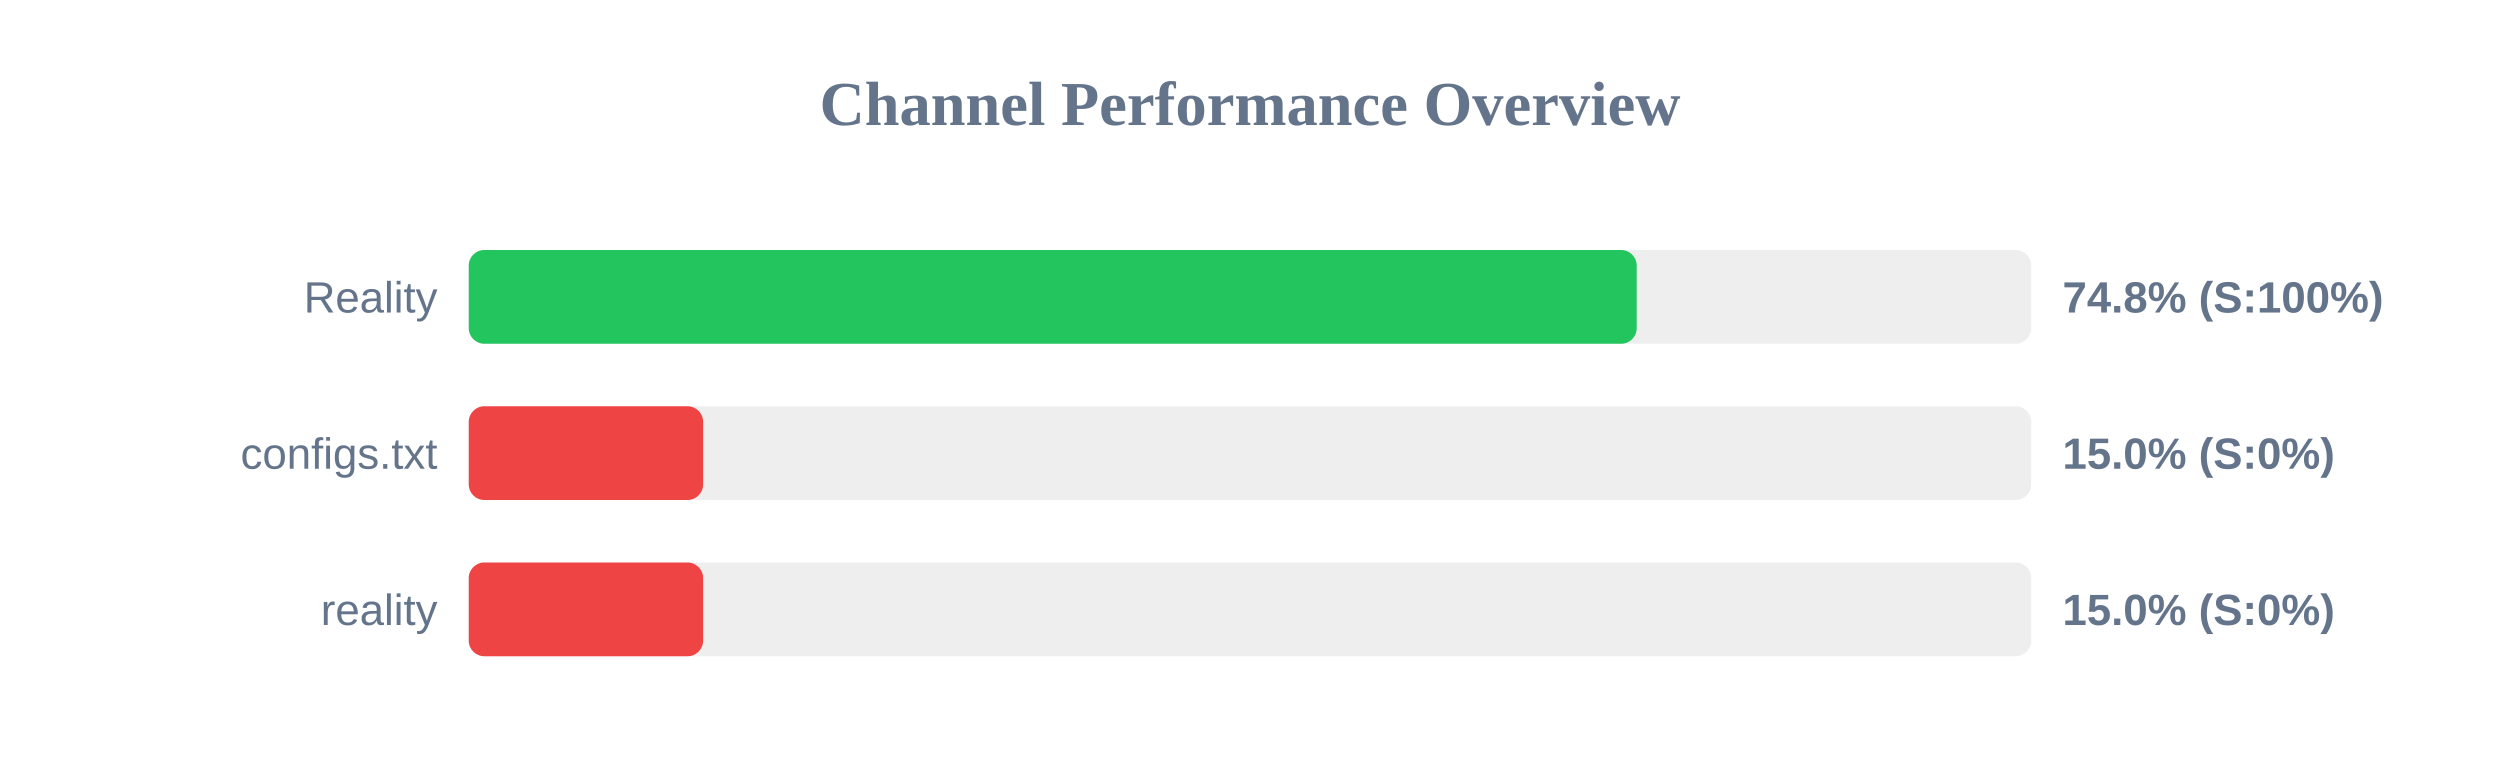
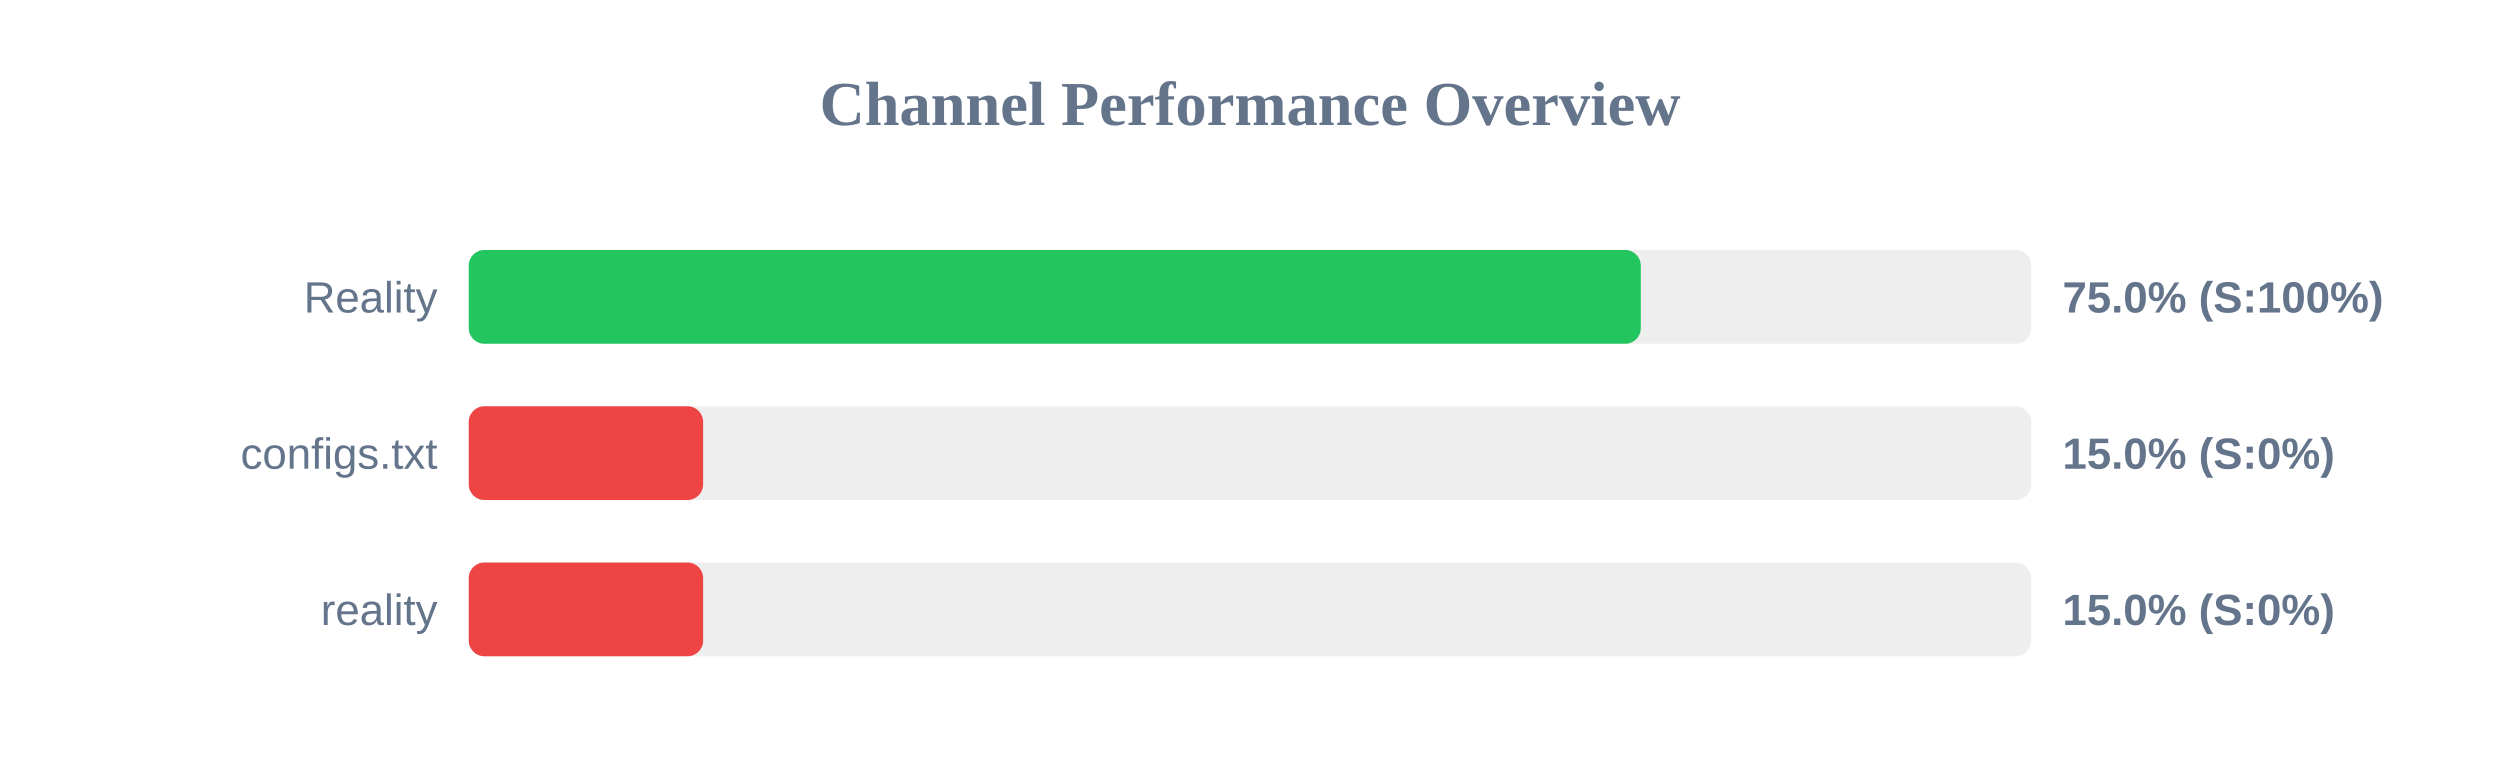
<svg xmlns="http://www.w3.org/2000/svg" width="800" height="250" version="1.1">
  <style>
        .row { font: 14px Arial; fill: #64748b; }
        .score { font: bold 14px Arial; fill: #64748b; }
    </style>
  <text x="400" y="40" text-anchor="middle" font-size="20px" font-weight="bold" fill="#64748b">Channel Performance Overview</text>
  <rect x="150" y="80" width="500" height="30" fill="#eee" rx="5" />
-   <rect x="150" y="80" width="373.75" height="30" fill="#22c55e" rx="5" />
+   <rect x="150" y="80" width="375.05" height="30" fill="#22c55e" rx="5" />
  <text x="140" y="100" text-anchor="end" class="row">Reality</text>
-   <text x="660" y="100" text-anchor="start" class="score">74.8% (S:100%)</text>
+   <text x="660" y="100" text-anchor="start" class="score">75.0% (S:100%)</text>
  <rect x="150" y="130" width="500" height="30" fill="#eee" rx="5" />
  <rect x="150" y="130" width="75.0" height="30" fill="#ef4444" rx="5" />
  <text x="140" y="150" text-anchor="end" class="row">configs.txt</text>
  <text x="660" y="150" text-anchor="start" class="score">15.0% (S:0%)</text>
  <rect x="150" y="180" width="500" height="30" fill="#eee" rx="5" />
  <rect x="150" y="180" width="75.0" height="30" fill="#ef4444" rx="5" />
  <text x="140" y="200" text-anchor="end" class="row">reality</text>
  <text x="660" y="200" text-anchor="start" class="score">15.0% (S:0%)</text>
</svg>
